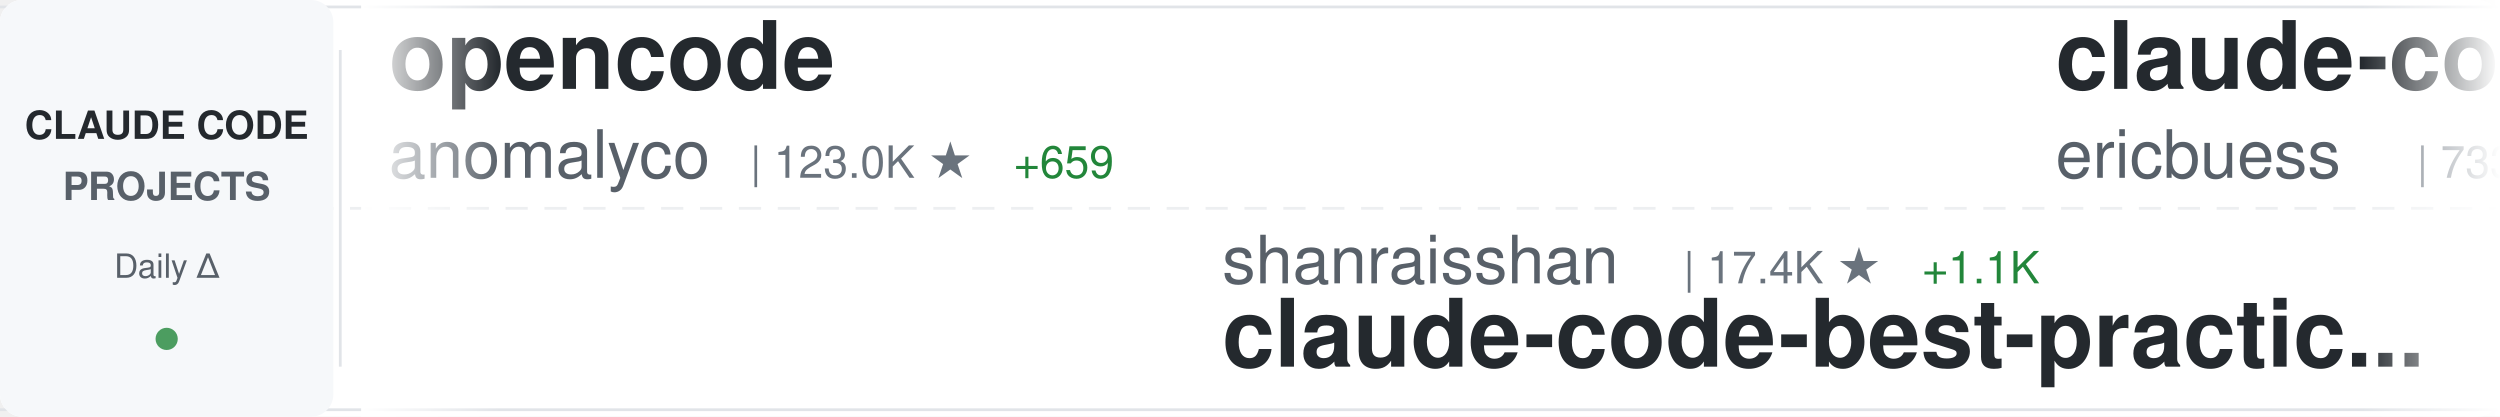
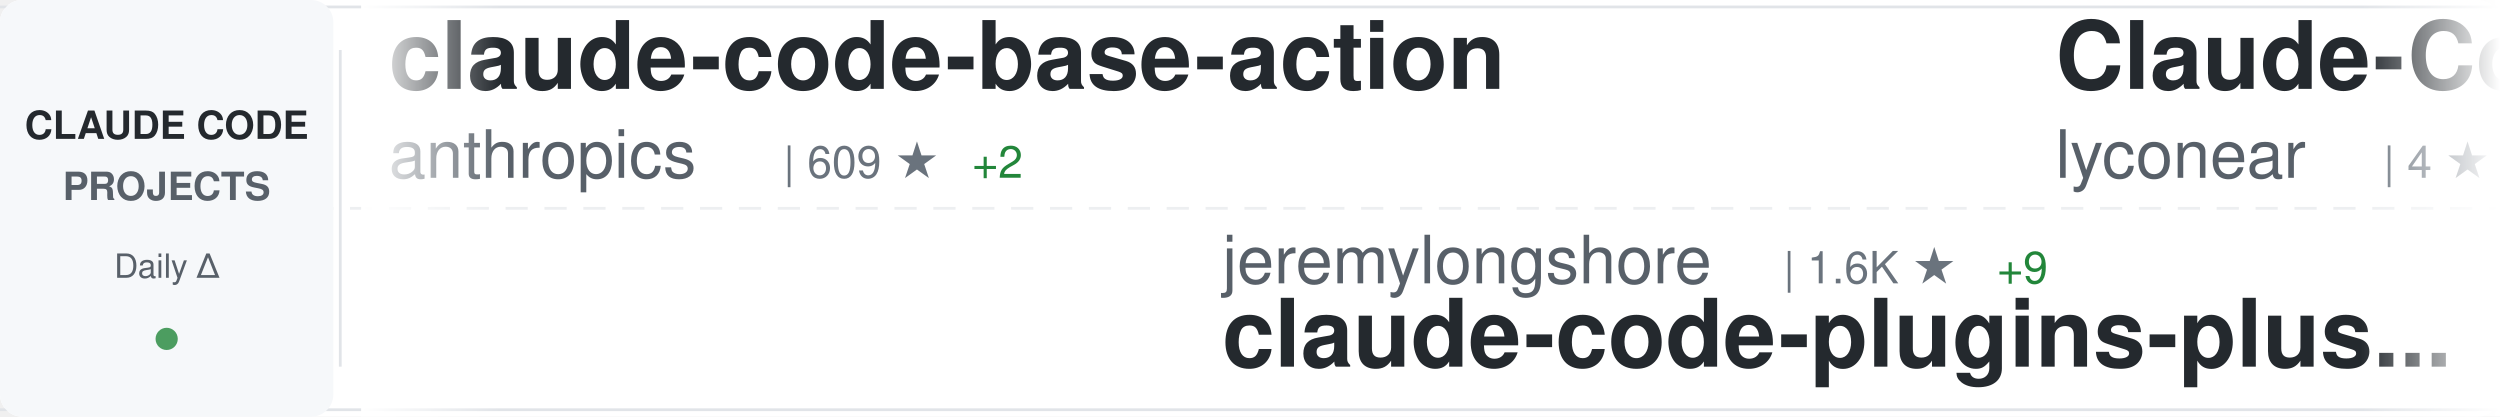
<svg xmlns="http://www.w3.org/2000/svg" width="900" height="150">
  <defs>
    <linearGradient id="awesomeLeftFade" x1="0%" y1="0%" x2="100%" y2="0%">
      <stop offset="0%" style="stop-color:#ffffff;stop-opacity:1" />
      <stop offset="100%" style="stop-color:#ffffff;stop-opacity:0" />
    </linearGradient>
    <linearGradient id="awesomeRightFade" x1="0%" y1="0%" x2="100%" y2="0%">
      <stop offset="0%" style="stop-color:#ffffff;stop-opacity:0" />
      <stop offset="100%" style="stop-color:#ffffff;stop-opacity:1" />
    </linearGradient>
  </defs>
  <rect width="900" height="150" fill="#ffffff" rx="8" />
  <rect x="0" y="2" width="900" height="1" fill="#e1e4e8" />
  <rect x="0" y="147" width="900" height="1" fill="#e1e4e8" />
  <line x1="0" y1="75" x2="900" y2="75" stroke="#e1e4e8" stroke-width="1" stroke-dasharray="8 6" opacity="0.6" />
  <rect x="0" y="0" width="120" height="150" fill="#f6f8fa" rx="8" />
  <text x="60" y="50" font-family="-apple-system, BlinkMacSystemFont, 'Segoe UI', Helvetica, Arial, sans-serif" font-size="14" font-weight="600" fill="#24292e" text-anchor="middle">CLAUDE CODE</text>
  <text x="60" y="72" font-family="-apple-system, BlinkMacSystemFont, 'Segoe UI', Helvetica, Arial, sans-serif" font-size="14" font-weight="600" fill="#586069" text-anchor="middle">PROJECTS</text>
  <text x="60" y="100" font-family="-apple-system, BlinkMacSystemFont, 'Segoe UI', Helvetica, Arial, sans-serif" font-size="12" font-weight="500" fill="#586069" text-anchor="middle">Daily Δ</text>
  <circle cx="60" cy="122" r="4" fill="#22863a" opacity="0.8" />
  <rect x="122" y="18" width="1" height="114" fill="#e1e4e8" />
  <clipPath id="awesomeTickerClip">
    <rect x="130" y="0" width="770" height="150" />
  </clipPath>
  <g clip-path="url(#awesomeTickerClip)">
    <g id="awesomeTickerItems">
      <animateTransform attributeName="transform" attributeType="XML" type="translate" from="0 0" to="-3000 0" dur="54s" repeatCount="indefinite" />
      <g transform="translate(0, 0)">
-         <text x="140" y="32" font-family="-apple-system, BlinkMacSystemFont, 'Segoe UI', Helvetica, Arial, sans-serif" font-size="34" font-weight="600" fill="#24292e">opencode</text>
-         <text x="140" y="64" font-family="-apple-system, BlinkMacSystemFont, 'Segoe UI', Helvetica, Arial, sans-serif" font-size="24" font-weight="400" fill="#586069">anomalyco</text>
-         <text x="270" y="64" font-family="-apple-system, BlinkMacSystemFont, 'Segoe UI', Helvetica, Arial, sans-serif" font-size="16" font-weight="500" fill="#6a737d">| 123.0K ★</text>
-         <text x="365" y="64" font-family="-apple-system, BlinkMacSystemFont, 'Segoe UI', Helvetica, Arial, sans-serif" font-size="16" font-weight="500" fill="#22863a"> +659</text>
+         <text x="140" y="32" font-family="-apple-system, BlinkMacSystemFont, 'Segoe UI', Helvetica, Arial, sans-serif" font-size="34" font-weight="600" fill="#24292e">claude-code-base-action</text>
+         <text x="140" y="64" font-family="-apple-system, BlinkMacSystemFont, 'Segoe UI', Helvetica, Arial, sans-serif" font-size="24" font-weight="400" fill="#586069">anthropics</text>
+         <text x="282" y="64" font-family="-apple-system, BlinkMacSystemFont, 'Segoe UI', Helvetica, Arial, sans-serif" font-size="16" font-weight="500" fill="#6a737d">| 609 ★</text>
+         <text x="350" y="64" font-family="-apple-system, BlinkMacSystemFont, 'Segoe UI', Helvetica, Arial, sans-serif" font-size="16" font-weight="500" fill="#22863a"> +2</text>
      </g>
      <g transform="translate(300, 0)">
-         <text x="140" y="102" font-family="-apple-system, BlinkMacSystemFont, 'Segoe UI', Helvetica, Arial, sans-serif" font-size="24" font-weight="400" fill="#586069">shanraisshan</text>
-         <text x="306" y="102" font-family="-apple-system, BlinkMacSystemFont, 'Segoe UI', Helvetica, Arial, sans-serif" font-size="16" font-weight="500" fill="#6a737d">| 17.4K ★</text>
-         <text x="392" y="102" font-family="-apple-system, BlinkMacSystemFont, 'Segoe UI', Helvetica, Arial, sans-serif" font-size="16" font-weight="500" fill="#22863a"> +1.1K</text>
-         <text x="140" y="132" font-family="-apple-system, BlinkMacSystemFont, 'Segoe UI', Helvetica, Arial, sans-serif" font-size="34" font-weight="600" fill="#24292e">claude-code-best-practic...</text>
+         <text x="140" y="102" font-family="-apple-system, BlinkMacSystemFont, 'Segoe UI', Helvetica, Arial, sans-serif" font-size="24" font-weight="400" fill="#586069">jeremylongshore</text>
+         <text x="342" y="102" font-family="-apple-system, BlinkMacSystemFont, 'Segoe UI', Helvetica, Arial, sans-serif" font-size="16" font-weight="500" fill="#6a737d">| 1.6K ★</text>
+         <text x="419" y="102" font-family="-apple-system, BlinkMacSystemFont, 'Segoe UI', Helvetica, Arial, sans-serif" font-size="16" font-weight="500" fill="#22863a"> +9</text>
+         <text x="140" y="132" font-family="-apple-system, BlinkMacSystemFont, 'Segoe UI', Helvetica, Arial, sans-serif" font-size="34" font-weight="600" fill="#24292e">claude-code-plugins-plus...</text>
      </g>
      <g transform="translate(600, 0)">
-         <text x="140" y="32" font-family="-apple-system, BlinkMacSystemFont, 'Segoe UI', Helvetica, Arial, sans-serif" font-size="34" font-weight="600" fill="#24292e">claude-code-docs</text>
-         <text x="140" y="64" font-family="-apple-system, BlinkMacSystemFont, 'Segoe UI', Helvetica, Arial, sans-serif" font-size="24" font-weight="400" fill="#586069">ericbuess</text>
-         <text x="270" y="64" font-family="-apple-system, BlinkMacSystemFont, 'Segoe UI', Helvetica, Arial, sans-serif" font-size="16" font-weight="500" fill="#6a737d">| 733 ★</text>
-         <text x="338" y="64" font-family="-apple-system, BlinkMacSystemFont, 'Segoe UI', Helvetica, Arial, sans-serif" font-size="16" font-weight="500" fill="#22863a"> +1</text>
+         <text x="140" y="32" font-family="-apple-system, BlinkMacSystemFont, 'Segoe UI', Helvetica, Arial, sans-serif" font-size="34" font-weight="600" fill="#24292e">Claude-Code</text>
+         <text x="140" y="64" font-family="-apple-system, BlinkMacSystemFont, 'Segoe UI', Helvetica, Arial, sans-serif" font-size="24" font-weight="400" fill="#586069">lyconear</text>
+         <text x="258" y="64" font-family="-apple-system, BlinkMacSystemFont, 'Segoe UI', Helvetica, Arial, sans-serif" font-size="16" font-weight="500" fill="#6a737d">| 4 ★</text>
      </g>
      <g transform="translate(900, 0)">
-         <text x="140" y="102" font-family="-apple-system, BlinkMacSystemFont, 'Segoe UI', Helvetica, Arial, sans-serif" font-size="24" font-weight="400" fill="#586069">andrepimenta</text>
-         <text x="306" y="102" font-family="-apple-system, BlinkMacSystemFont, 'Segoe UI', Helvetica, Arial, sans-serif" font-size="16" font-weight="500" fill="#6a737d">| 1.0K ★</text>
-         <text x="383" y="102" font-family="-apple-system, BlinkMacSystemFont, 'Segoe UI', Helvetica, Arial, sans-serif" font-size="16" font-weight="500" fill="#22863a"> +2</text>
-         <text x="140" y="132" font-family="-apple-system, BlinkMacSystemFont, 'Segoe UI', Helvetica, Arial, sans-serif" font-size="34" font-weight="600" fill="#24292e">claude-code-chat</text>
+         <text x="140" y="102" font-family="-apple-system, BlinkMacSystemFont, 'Segoe UI', Helvetica, Arial, sans-serif" font-size="24" font-weight="400" fill="#586069">EveryInc</text>
+         <text x="258" y="102" font-family="-apple-system, BlinkMacSystemFont, 'Segoe UI', Helvetica, Arial, sans-serif" font-size="16" font-weight="500" fill="#6a737d">| 10.5K ★</text>
+         <text x="344" y="102" font-family="-apple-system, BlinkMacSystemFont, 'Segoe UI', Helvetica, Arial, sans-serif" font-size="16" font-weight="500" fill="#22863a"> +50</text>
+         <text x="140" y="132" font-family="-apple-system, BlinkMacSystemFont, 'Segoe UI', Helvetica, Arial, sans-serif" font-size="34" font-weight="600" fill="#24292e">compound-engineering-plu...</text>
      </g>
      <g transform="translate(1200, 0)">
-         <text x="140" y="32" font-family="-apple-system, BlinkMacSystemFont, 'Segoe UI', Helvetica, Arial, sans-serif" font-size="34" font-weight="600" fill="#24292e">claude-code-viewer</text>
-         <text x="140" y="64" font-family="-apple-system, BlinkMacSystemFont, 'Segoe UI', Helvetica, Arial, sans-serif" font-size="24" font-weight="400" fill="#586069">d-kimuson</text>
-         <text x="270" y="64" font-family="-apple-system, BlinkMacSystemFont, 'Segoe UI', Helvetica, Arial, sans-serif" font-size="16" font-weight="500" fill="#6a737d">| 971 ★</text>
-         <text x="338" y="64" font-family="-apple-system, BlinkMacSystemFont, 'Segoe UI', Helvetica, Arial, sans-serif" font-size="16" font-weight="500" fill="#22863a"> +2</text>
+         <text x="140" y="32" font-family="-apple-system, BlinkMacSystemFont, 'Segoe UI', Helvetica, Arial, sans-serif" font-size="34" font-weight="600" fill="#24292e">claude-coder</text>
+         <text x="140" y="64" font-family="-apple-system, BlinkMacSystemFont, 'Segoe UI', Helvetica, Arial, sans-serif" font-size="24" font-weight="400" fill="#586069">kodu-ai</text>
+         <text x="246" y="64" font-family="-apple-system, BlinkMacSystemFont, 'Segoe UI', Helvetica, Arial, sans-serif" font-size="16" font-weight="500" fill="#6a737d">| 5.3K ★</text>
+         <text x="323" y="64" font-family="-apple-system, BlinkMacSystemFont, 'Segoe UI', Helvetica, Arial, sans-serif" font-size="16" font-weight="500" fill="#22863a"> +1</text>
      </g>
      <g transform="translate(1500, 0)">
-         <text x="140" y="102" font-family="-apple-system, BlinkMacSystemFont, 'Segoe UI', Helvetica, Arial, sans-serif" font-size="24" font-weight="400" fill="#586069">wasabeef</text>
-         <text x="258" y="102" font-family="-apple-system, BlinkMacSystemFont, 'Segoe UI', Helvetica, Arial, sans-serif" font-size="16" font-weight="500" fill="#6a737d">| 1.0K ★</text>
-         <text x="140" y="132" font-family="-apple-system, BlinkMacSystemFont, 'Segoe UI', Helvetica, Arial, sans-serif" font-size="34" font-weight="600" fill="#24292e">claude-code-cookbook</text>
+         <text x="140" y="102" font-family="-apple-system, BlinkMacSystemFont, 'Segoe UI', Helvetica, Arial, sans-serif" font-size="24" font-weight="400" fill="#586069">anthropics</text>
+         <text x="282" y="102" font-family="-apple-system, BlinkMacSystemFont, 'Segoe UI', Helvetica, Arial, sans-serif" font-size="16" font-weight="500" fill="#6a737d">| 3.8K ★</text>
+         <text x="359" y="102" font-family="-apple-system, BlinkMacSystemFont, 'Segoe UI', Helvetica, Arial, sans-serif" font-size="16" font-weight="500" fill="#22863a"> +19</text>
+         <text x="140" y="132" font-family="-apple-system, BlinkMacSystemFont, 'Segoe UI', Helvetica, Arial, sans-serif" font-size="34" font-weight="600" fill="#24292e">claude-code-security-rev...</text>
      </g>
      <g transform="translate(1800, 0)">
-         <text x="140" y="32" font-family="-apple-system, BlinkMacSystemFont, 'Segoe UI', Helvetica, Arial, sans-serif" font-size="34" font-weight="600" fill="#24292e">Claudable</text>
-         <text x="140" y="64" font-family="-apple-system, BlinkMacSystemFont, 'Segoe UI', Helvetica, Arial, sans-serif" font-size="24" font-weight="400" fill="#586069">opactorai</text>
-         <text x="270" y="64" font-family="-apple-system, BlinkMacSystemFont, 'Segoe UI', Helvetica, Arial, sans-serif" font-size="16" font-weight="500" fill="#6a737d">| 3.8K ★</text>
-         <text x="347" y="64" font-family="-apple-system, BlinkMacSystemFont, 'Segoe UI', Helvetica, Arial, sans-serif" font-size="16" font-weight="500" fill="#22863a"> +3</text>
+         <text x="140" y="32" font-family="-apple-system, BlinkMacSystemFont, 'Segoe UI', Helvetica, Arial, sans-serif" font-size="34" font-weight="600" fill="#24292e">claude-code-showcase</text>
+         <text x="140" y="64" font-family="-apple-system, BlinkMacSystemFont, 'Segoe UI', Helvetica, Arial, sans-serif" font-size="24" font-weight="400" fill="#586069">ChrisWiles</text>
+         <text x="282" y="64" font-family="-apple-system, BlinkMacSystemFont, 'Segoe UI', Helvetica, Arial, sans-serif" font-size="16" font-weight="500" fill="#6a737d">| 5.5K ★</text>
+         <text x="359" y="64" font-family="-apple-system, BlinkMacSystemFont, 'Segoe UI', Helvetica, Arial, sans-serif" font-size="16" font-weight="500" fill="#22863a"> +6</text>
      </g>
      <g transform="translate(2100, 0)">
-         <text x="140" y="102" font-family="-apple-system, BlinkMacSystemFont, 'Segoe UI', Helvetica, Arial, sans-serif" font-size="24" font-weight="400" fill="#586069">Cranot</text>
-         <text x="234" y="102" font-family="-apple-system, BlinkMacSystemFont, 'Segoe UI', Helvetica, Arial, sans-serif" font-size="16" font-weight="500" fill="#6a737d">| 2.5K ★</text>
-         <text x="311" y="102" font-family="-apple-system, BlinkMacSystemFont, 'Segoe UI', Helvetica, Arial, sans-serif" font-size="16" font-weight="500" fill="#22863a"> +12</text>
-         <text x="140" y="132" font-family="-apple-system, BlinkMacSystemFont, 'Segoe UI', Helvetica, Arial, sans-serif" font-size="34" font-weight="600" fill="#24292e">claude-code-guide</text>
+         <text x="140" y="102" font-family="-apple-system, BlinkMacSystemFont, 'Segoe UI', Helvetica, Arial, sans-serif" font-size="24" font-weight="400" fill="#586069">diet103</text>
+         <text x="246" y="102" font-family="-apple-system, BlinkMacSystemFont, 'Segoe UI', Helvetica, Arial, sans-serif" font-size="16" font-weight="500" fill="#6a737d">| 9.3K ★</text>
+         <text x="323" y="102" font-family="-apple-system, BlinkMacSystemFont, 'Segoe UI', Helvetica, Arial, sans-serif" font-size="16" font-weight="500" fill="#22863a"> +8</text>
+         <text x="140" y="132" font-family="-apple-system, BlinkMacSystemFont, 'Segoe UI', Helvetica, Arial, sans-serif" font-size="34" font-weight="600" fill="#24292e">claude-code-infrastructu...</text>
      </g>
      <g transform="translate(2400, 0)">
-         <text x="140" y="32" font-family="-apple-system, BlinkMacSystemFont, 'Segoe UI', Helvetica, Arial, sans-serif" font-size="34" font-weight="600" fill="#24292e">antigravity-awesome-skil...</text>
-         <text x="140" y="64" font-family="-apple-system, BlinkMacSystemFont, 'Segoe UI', Helvetica, Arial, sans-serif" font-size="24" font-weight="400" fill="#586069">sickn33</text>
-         <text x="246" y="64" font-family="-apple-system, BlinkMacSystemFont, 'Segoe UI', Helvetica, Arial, sans-serif" font-size="16" font-weight="500" fill="#6a737d">| 24.7K ★</text>
-         <text x="332" y="64" font-family="-apple-system, BlinkMacSystemFont, 'Segoe UI', Helvetica, Arial, sans-serif" font-size="16" font-weight="500" fill="#22863a"> +307</text>
+         <text x="140" y="32" font-family="-apple-system, BlinkMacSystemFont, 'Segoe UI', Helvetica, Arial, sans-serif" font-size="34" font-weight="600" fill="#24292e">claude-code-tresor</text>
+         <text x="140" y="64" font-family="-apple-system, BlinkMacSystemFont, 'Segoe UI', Helvetica, Arial, sans-serif" font-size="24" font-weight="400" fill="#586069">alirezarezvani</text>
+         <text x="330" y="64" font-family="-apple-system, BlinkMacSystemFont, 'Segoe UI', Helvetica, Arial, sans-serif" font-size="16" font-weight="500" fill="#6a737d">| 621 ★</text>
+         <text x="398" y="64" font-family="-apple-system, BlinkMacSystemFont, 'Segoe UI', Helvetica, Arial, sans-serif" font-size="16" font-weight="500" fill="#22863a"> +3</text>
      </g>
      <g transform="translate(2700, 0)">
-         <text x="140" y="102" font-family="-apple-system, BlinkMacSystemFont, 'Segoe UI', Helvetica, Arial, sans-serif" font-size="24" font-weight="400" fill="#586069">shareAI-lab</text>
-         <text x="294" y="102" font-family="-apple-system, BlinkMacSystemFont, 'Segoe UI', Helvetica, Arial, sans-serif" font-size="16" font-weight="500" fill="#6a737d">| 28.6K ★</text>
-         <text x="380" y="102" font-family="-apple-system, BlinkMacSystemFont, 'Segoe UI', Helvetica, Arial, sans-serif" font-size="16" font-weight="500" fill="#22863a"> +1.4K</text>
-         <text x="140" y="132" font-family="-apple-system, BlinkMacSystemFont, 'Segoe UI', Helvetica, Arial, sans-serif" font-size="34" font-weight="600" fill="#24292e">learn-claude-code</text>
+         <text x="140" y="102" font-family="-apple-system, BlinkMacSystemFont, 'Segoe UI', Helvetica, Arial, sans-serif" font-size="24" font-weight="400" fill="#586069">OneRedOak</text>
+         <text x="270" y="102" font-family="-apple-system, BlinkMacSystemFont, 'Segoe UI', Helvetica, Arial, sans-serif" font-size="16" font-weight="500" fill="#6a737d">| 3.7K ★</text>
+         <text x="347" y="102" font-family="-apple-system, BlinkMacSystemFont, 'Segoe UI', Helvetica, Arial, sans-serif" font-size="16" font-weight="500" fill="#22863a"> +2</text>
+         <text x="140" y="132" font-family="-apple-system, BlinkMacSystemFont, 'Segoe UI', Helvetica, Arial, sans-serif" font-size="34" font-weight="600" fill="#24292e">claude-code-workflows</text>
      </g>
      <g transform="translate(3000, 0)">
-         <text x="140" y="32" font-family="-apple-system, BlinkMacSystemFont, 'Segoe UI', Helvetica, Arial, sans-serif" font-size="34" font-weight="600" fill="#24292e">opencode</text>
-         <text x="140" y="64" font-family="-apple-system, BlinkMacSystemFont, 'Segoe UI', Helvetica, Arial, sans-serif" font-size="24" font-weight="400" fill="#586069">anomalyco</text>
-         <text x="270" y="64" font-family="-apple-system, BlinkMacSystemFont, 'Segoe UI', Helvetica, Arial, sans-serif" font-size="16" font-weight="500" fill="#6a737d">| 123.0K ★</text>
-         <text x="365" y="64" font-family="-apple-system, BlinkMacSystemFont, 'Segoe UI', Helvetica, Arial, sans-serif" font-size="16" font-weight="500" fill="#22863a"> +659</text>
+         <text x="140" y="32" font-family="-apple-system, BlinkMacSystemFont, 'Segoe UI', Helvetica, Arial, sans-serif" font-size="34" font-weight="600" fill="#24292e">claude-code-base-action</text>
+         <text x="140" y="64" font-family="-apple-system, BlinkMacSystemFont, 'Segoe UI', Helvetica, Arial, sans-serif" font-size="24" font-weight="400" fill="#586069">anthropics</text>
+         <text x="282" y="64" font-family="-apple-system, BlinkMacSystemFont, 'Segoe UI', Helvetica, Arial, sans-serif" font-size="16" font-weight="500" fill="#6a737d">| 609 ★</text>
+         <text x="350" y="64" font-family="-apple-system, BlinkMacSystemFont, 'Segoe UI', Helvetica, Arial, sans-serif" font-size="16" font-weight="500" fill="#22863a"> +2</text>
      </g>
      <g transform="translate(3300, 0)">
-         <text x="140" y="102" font-family="-apple-system, BlinkMacSystemFont, 'Segoe UI', Helvetica, Arial, sans-serif" font-size="24" font-weight="400" fill="#586069">shanraisshan</text>
-         <text x="306" y="102" font-family="-apple-system, BlinkMacSystemFont, 'Segoe UI', Helvetica, Arial, sans-serif" font-size="16" font-weight="500" fill="#6a737d">| 17.4K ★</text>
-         <text x="392" y="102" font-family="-apple-system, BlinkMacSystemFont, 'Segoe UI', Helvetica, Arial, sans-serif" font-size="16" font-weight="500" fill="#22863a"> +1.1K</text>
-         <text x="140" y="132" font-family="-apple-system, BlinkMacSystemFont, 'Segoe UI', Helvetica, Arial, sans-serif" font-size="34" font-weight="600" fill="#24292e">claude-code-best-practic...</text>
+         <text x="140" y="102" font-family="-apple-system, BlinkMacSystemFont, 'Segoe UI', Helvetica, Arial, sans-serif" font-size="24" font-weight="400" fill="#586069">jeremylongshore</text>
+         <text x="342" y="102" font-family="-apple-system, BlinkMacSystemFont, 'Segoe UI', Helvetica, Arial, sans-serif" font-size="16" font-weight="500" fill="#6a737d">| 1.6K ★</text>
+         <text x="419" y="102" font-family="-apple-system, BlinkMacSystemFont, 'Segoe UI', Helvetica, Arial, sans-serif" font-size="16" font-weight="500" fill="#22863a"> +9</text>
+         <text x="140" y="132" font-family="-apple-system, BlinkMacSystemFont, 'Segoe UI', Helvetica, Arial, sans-serif" font-size="34" font-weight="600" fill="#24292e">claude-code-plugins-plus...</text>
      </g>
      <g transform="translate(3600, 0)">
-         <text x="140" y="32" font-family="-apple-system, BlinkMacSystemFont, 'Segoe UI', Helvetica, Arial, sans-serif" font-size="34" font-weight="600" fill="#24292e">claude-code-docs</text>
-         <text x="140" y="64" font-family="-apple-system, BlinkMacSystemFont, 'Segoe UI', Helvetica, Arial, sans-serif" font-size="24" font-weight="400" fill="#586069">ericbuess</text>
-         <text x="270" y="64" font-family="-apple-system, BlinkMacSystemFont, 'Segoe UI', Helvetica, Arial, sans-serif" font-size="16" font-weight="500" fill="#6a737d">| 733 ★</text>
-         <text x="338" y="64" font-family="-apple-system, BlinkMacSystemFont, 'Segoe UI', Helvetica, Arial, sans-serif" font-size="16" font-weight="500" fill="#22863a"> +1</text>
+         <text x="140" y="32" font-family="-apple-system, BlinkMacSystemFont, 'Segoe UI', Helvetica, Arial, sans-serif" font-size="34" font-weight="600" fill="#24292e">Claude-Code</text>
+         <text x="140" y="64" font-family="-apple-system, BlinkMacSystemFont, 'Segoe UI', Helvetica, Arial, sans-serif" font-size="24" font-weight="400" fill="#586069">lyconear</text>
+         <text x="258" y="64" font-family="-apple-system, BlinkMacSystemFont, 'Segoe UI', Helvetica, Arial, sans-serif" font-size="16" font-weight="500" fill="#6a737d">| 4 ★</text>
      </g>
      <g transform="translate(3900, 0)">
-         <text x="140" y="102" font-family="-apple-system, BlinkMacSystemFont, 'Segoe UI', Helvetica, Arial, sans-serif" font-size="24" font-weight="400" fill="#586069">andrepimenta</text>
-         <text x="306" y="102" font-family="-apple-system, BlinkMacSystemFont, 'Segoe UI', Helvetica, Arial, sans-serif" font-size="16" font-weight="500" fill="#6a737d">| 1.0K ★</text>
-         <text x="383" y="102" font-family="-apple-system, BlinkMacSystemFont, 'Segoe UI', Helvetica, Arial, sans-serif" font-size="16" font-weight="500" fill="#22863a"> +2</text>
-         <text x="140" y="132" font-family="-apple-system, BlinkMacSystemFont, 'Segoe UI', Helvetica, Arial, sans-serif" font-size="34" font-weight="600" fill="#24292e">claude-code-chat</text>
+         <text x="140" y="102" font-family="-apple-system, BlinkMacSystemFont, 'Segoe UI', Helvetica, Arial, sans-serif" font-size="24" font-weight="400" fill="#586069">EveryInc</text>
+         <text x="258" y="102" font-family="-apple-system, BlinkMacSystemFont, 'Segoe UI', Helvetica, Arial, sans-serif" font-size="16" font-weight="500" fill="#6a737d">| 10.5K ★</text>
+         <text x="344" y="102" font-family="-apple-system, BlinkMacSystemFont, 'Segoe UI', Helvetica, Arial, sans-serif" font-size="16" font-weight="500" fill="#22863a"> +50</text>
+         <text x="140" y="132" font-family="-apple-system, BlinkMacSystemFont, 'Segoe UI', Helvetica, Arial, sans-serif" font-size="34" font-weight="600" fill="#24292e">compound-engineering-plu...</text>
      </g>
    </g>
  </g>
  <rect x="130" y="0" width="50" height="150" fill="url(#awesomeLeftFade)" />
  <rect x="850" y="0" width="50" height="150" fill="url(#awesomeRightFade)" />
</svg>
